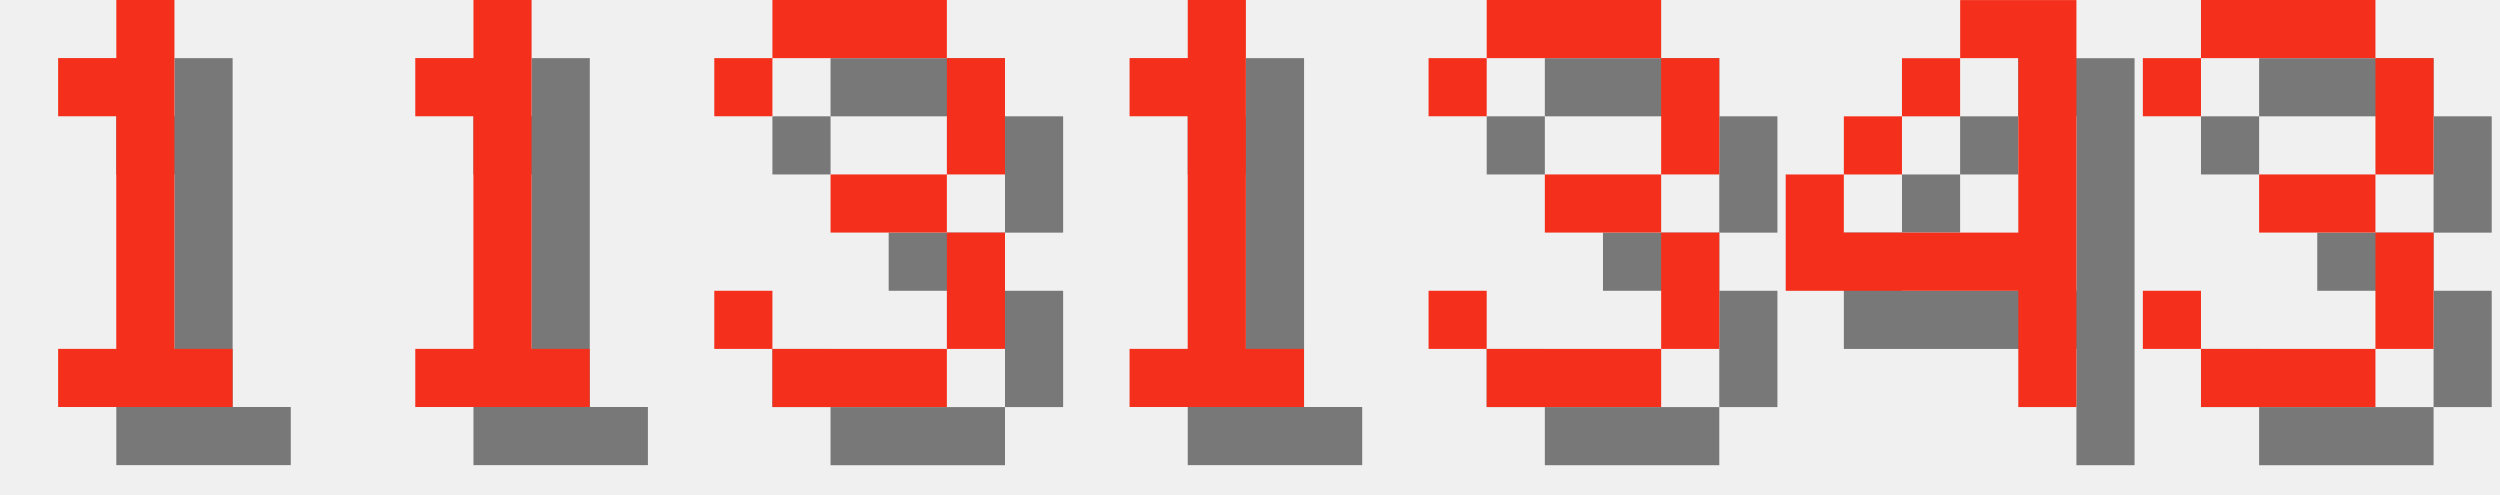
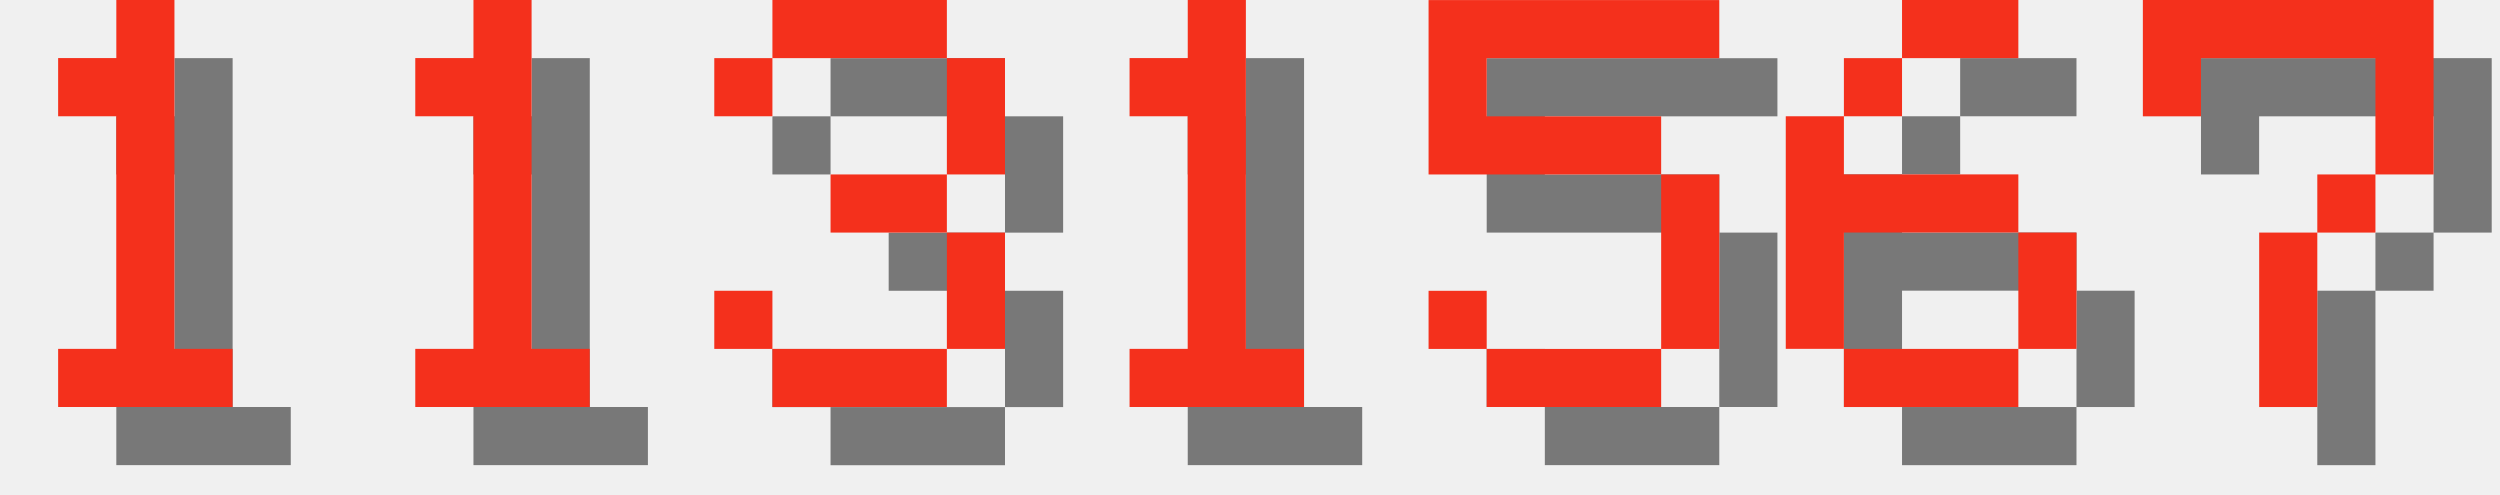
<svg xmlns="http://www.w3.org/2000/svg" version="1.1" width="182.0" height="36">
  <style>
        .text-foreground {
            fill: #F4301C;
        }
        .text-shadow {
            fill: #000000;
            fill-opacity: 0.5;
        }
    </style>
  <g class="digit" id="digit_1" transform="translate(0.0, 0), scale(4)">
    <path id="digit_1_shadow" class="text-shadow" d="m2.117 2.117v1.058h1.058v4.233h-1.058v1.058h3.175v-1.058h-1.058v-6.35h-1.058v1.058h-1.058z" fill-opacity=".5" style="paint-order:stroke fill markers" />
    <path id="digit_1_fg" class="text-foreground" d="m1.058 1.058v1.058h1.058v4.233h-1.058v1.058h3.175v-1.058h-1.058v-6.35h-1.058v1.058h-1.058z" fill="#fff" style="paint-order:stroke fill markers" />
  </g>
  <g class="digit" id="digit_1" transform="translate(26.0, 0), scale(4)">
    <path id="digit_1_shadow" class="text-shadow" d="m2.117 2.117v1.058h1.058v4.233h-1.058v1.058h3.175v-1.058h-1.058v-6.35h-1.058v1.058h-1.058z" fill-opacity=".5" style="paint-order:stroke fill markers" />
    <path id="digit_1_fg" class="text-foreground" d="m1.058 1.058v1.058h1.058v4.233h-1.058v1.058h3.175v-1.058h-1.058v-6.35h-1.058v1.058h-1.058z" fill="#fff" style="paint-order:stroke fill markers" />
  </g>
  <g class="digit" id="digit_3" transform="translate(52.0, 0), scale(4)">
    <path id="digit_3_shadow" class="text-shadow" d="m1.058 2.117v1.058h1.058v-1.058h3.175v2.117h-2.117v1.058h2.117v2.117h-3.175v-1.058h-1.058v1.058h1.058v1.058h3.175v-1.058h1.058v-2.117h-1.058v-1.058h1.058v-2.117h-1.058v-1.058h-3.175v1.058h-1.058z" fill-opacity=".5" style="paint-order:stroke fill markers" />
    <path id="digit_3_fg" class="text-foreground" d="m0 1.058v1.058h1.058v-1.058h3.175v2.117h-2.117v1.058h2.117v2.117h-3.175v-1.058h-1.058v1.058h1.058v1.058h3.175v-1.058h1.058v-2.117h-1.058v-1.058h1.058v-2.117h-1.058v-1.058h-3.175v1.058h-1.058z" fill="#fff" style="paint-order:stroke fill markers" />
  </g>
  <g class="digit" id="digit_1" transform="translate(78.0, 0), scale(4)">
    <path id="digit_1_shadow" class="text-shadow" d="m2.117 2.117v1.058h1.058v4.233h-1.058v1.058h3.175v-1.058h-1.058v-6.35h-1.058v1.058h-1.058z" fill-opacity=".5" style="paint-order:stroke fill markers" />
    <path id="digit_1_fg" class="text-foreground" d="m1.058 1.058v1.058h1.058v4.233h-1.058v1.058h3.175v-1.058h-1.058v-6.35h-1.058v1.058h-1.058z" fill="#fff" style="paint-order:stroke fill markers" />
  </g>
-   <g class="digit" id="digit_3" transform="translate(104.0, 0), scale(4)">
-     <path id="digit_3_shadow" class="text-shadow" d="m1.058 2.117v1.058h1.058v-1.058h3.175v2.117h-2.117v1.058h2.117v2.117h-3.175v-1.058h-1.058v1.058h1.058v1.058h3.175v-1.058h1.058v-2.117h-1.058v-1.058h1.058v-2.117h-1.058v-1.058h-3.175v1.058h-1.058z" fill-opacity=".5" style="paint-order:stroke fill markers" />
-     <path id="digit_3_fg" class="text-foreground" d="m0 1.058v1.058h1.058v-1.058h3.175v2.117h-2.117v1.058h2.117v2.117h-3.175v-1.058h-1.058v1.058h1.058v1.058h3.175v-1.058h1.058v-2.117h-1.058v-1.058h1.058v-2.117h-1.058v-1.058h-3.175v1.058h-1.058z" fill="#fff" style="paint-order:stroke fill markers" />
+   <g class="digit" id="digit_5" transform="translate(104.0, 0), scale(4)">
+     <path id="digit_5_shadow" class="text-shadow" d="m1.058 1.058v3.175h4.233v3.175h-3.175v-1.058h-1.058v1.058h1.058v1.058h3.175v-1.058h1.058v-3.175h-1.058v-1.058h-3.175v-1.058h4.233v-1.058h-5.292z" fill-opacity=".5" style="paint-order:stroke fill markers" />
+     <path id="digit_5_fg" class="text-foreground" d="m0 0v3.175h4.233v3.175h-3.175v-1.058h-1.058v1.058h1.058v1.058h3.175v-1.058h1.058v-3.175h-1.058v-1.058h-3.175v-1.058h4.233v-1.058h-5.292z" fill="#fff" style="paint-order:stroke fill markers" />
  </g>
-   <g class="digit" id="digit_4" transform="translate(130.0, 0), scale(4)">
-     <path id="digit_4_shadow" class="text-shadow" d="m4.233 1.058v1.058h1.058v3.175h-3.175v-1.058h-1.058v2.117h4.233v2.117h1.058v-7.408h-2.117zm-2.117 3.175h1.058v-1.058h-1.058v1.058zm1.058-1.058h1.058v-1.058h-1.058v1.058z" fill-opacity=".5" style="paint-order:stroke fill markers" />
-     <path id="digit_4_fg" class="text-foreground" d="m3.175 0v1.058h1.058v3.175h-3.175v-1.058h-1.058v2.117h4.233v2.117h1.058v-7.408h-2.117zm-2.117 3.175h1.058v-1.058h-1.058v1.058zm1.058-1.058h1.058v-1.058h-1.058v1.058z" fill="#fff" style="paint-order:stroke fill markers" />
+   <g class="digit" id="digit_6" transform="translate(130.0, 0), scale(4)">
+     <path id="digit_6_shadow" class="text-shadow" d="m3.175 1.058v1.058h2.117v-1.058h-2.117zm0 1.058h-1.058v1.058h1.058v-1.058zm-1.058 1.058h-1.058v4.233h1.058v-2.117h3.175v-1.058h-3.175v-1.058zm3.175 2.117v2.117h1.058v-2.117h-1.058zm0 2.117h-3.175v1.058h3.175v-1.058z" fill-opacity=".5" style="paint-order:stroke fill markers" />
+     <path id="digit_6_fg" class="text-foreground" d="m2.117 0v1.058h2.117v-1.058h-2.117zm0 1.058h-1.058v1.058h1.058v-1.058zm-1.058 1.058h-1.058v4.233h1.058v-2.117h3.175v-1.058h-3.175v-1.058zm3.175 2.117v2.117h1.058v-2.117h-1.058zm0 2.117h-3.175v1.058h3.175v-1.058z" fill="#fff" style="paint-order:stroke fill markers" />
  </g>
-   <g class="digit" id="digit_3" transform="translate(156.0, 0), scale(4)">
-     <path id="digit_3_shadow" class="text-shadow" d="m1.058 2.117v1.058h1.058v-1.058h3.175v2.117h-2.117v1.058h2.117v2.117h-3.175v-1.058h-1.058v1.058h1.058v1.058h3.175v-1.058h1.058v-2.117h-1.058v-1.058h1.058v-2.117h-1.058v-1.058h-3.175v1.058h-1.058z" fill-opacity=".5" style="paint-order:stroke fill markers" />
-     <path id="digit_3_fg" class="text-foreground" d="m0 1.058v1.058h1.058v-1.058h3.175v2.117h-2.117v1.058h2.117v2.117h-3.175v-1.058h-1.058v1.058h1.058v1.058h3.175v-1.058h1.058v-2.117h-1.058v-1.058h1.058v-2.117h-1.058v-1.058h-3.175v1.058h-1.058z" fill="#fff" style="paint-order:stroke fill markers" />
+   <g class="digit" id="digit_7" transform="translate(156.0, 0), scale(4)">
+     <path id="digit_7_shadow" class="text-shadow" d="m1.058 1.058 2e-6 2.117h1.058v-1.058h3.175v1.058l2e-7 1.058h-1.058v1.058h-1.058l4e-7 3.175 1.058 1e-7v-3.175h1.058v-1.058h1.058l5e-7 -1.058v-2.117z" fill-opacity=".5" style="paint-order:stroke fill markers" />
+     <path id="digit_7_fg" class="text-foreground" d="m0 0 2e-6 2.117h1.058v-1.058h3.175v1.058l2e-7 1.058h-1.058v1.058h-1.058l4e-7 3.175 1.058 1e-7v-3.175h1.058v-1.058h1.058l5e-7 -1.058v-2.117z" fill="#fff" style="paint-order:stroke fill markers" />
  </g>
</svg>
